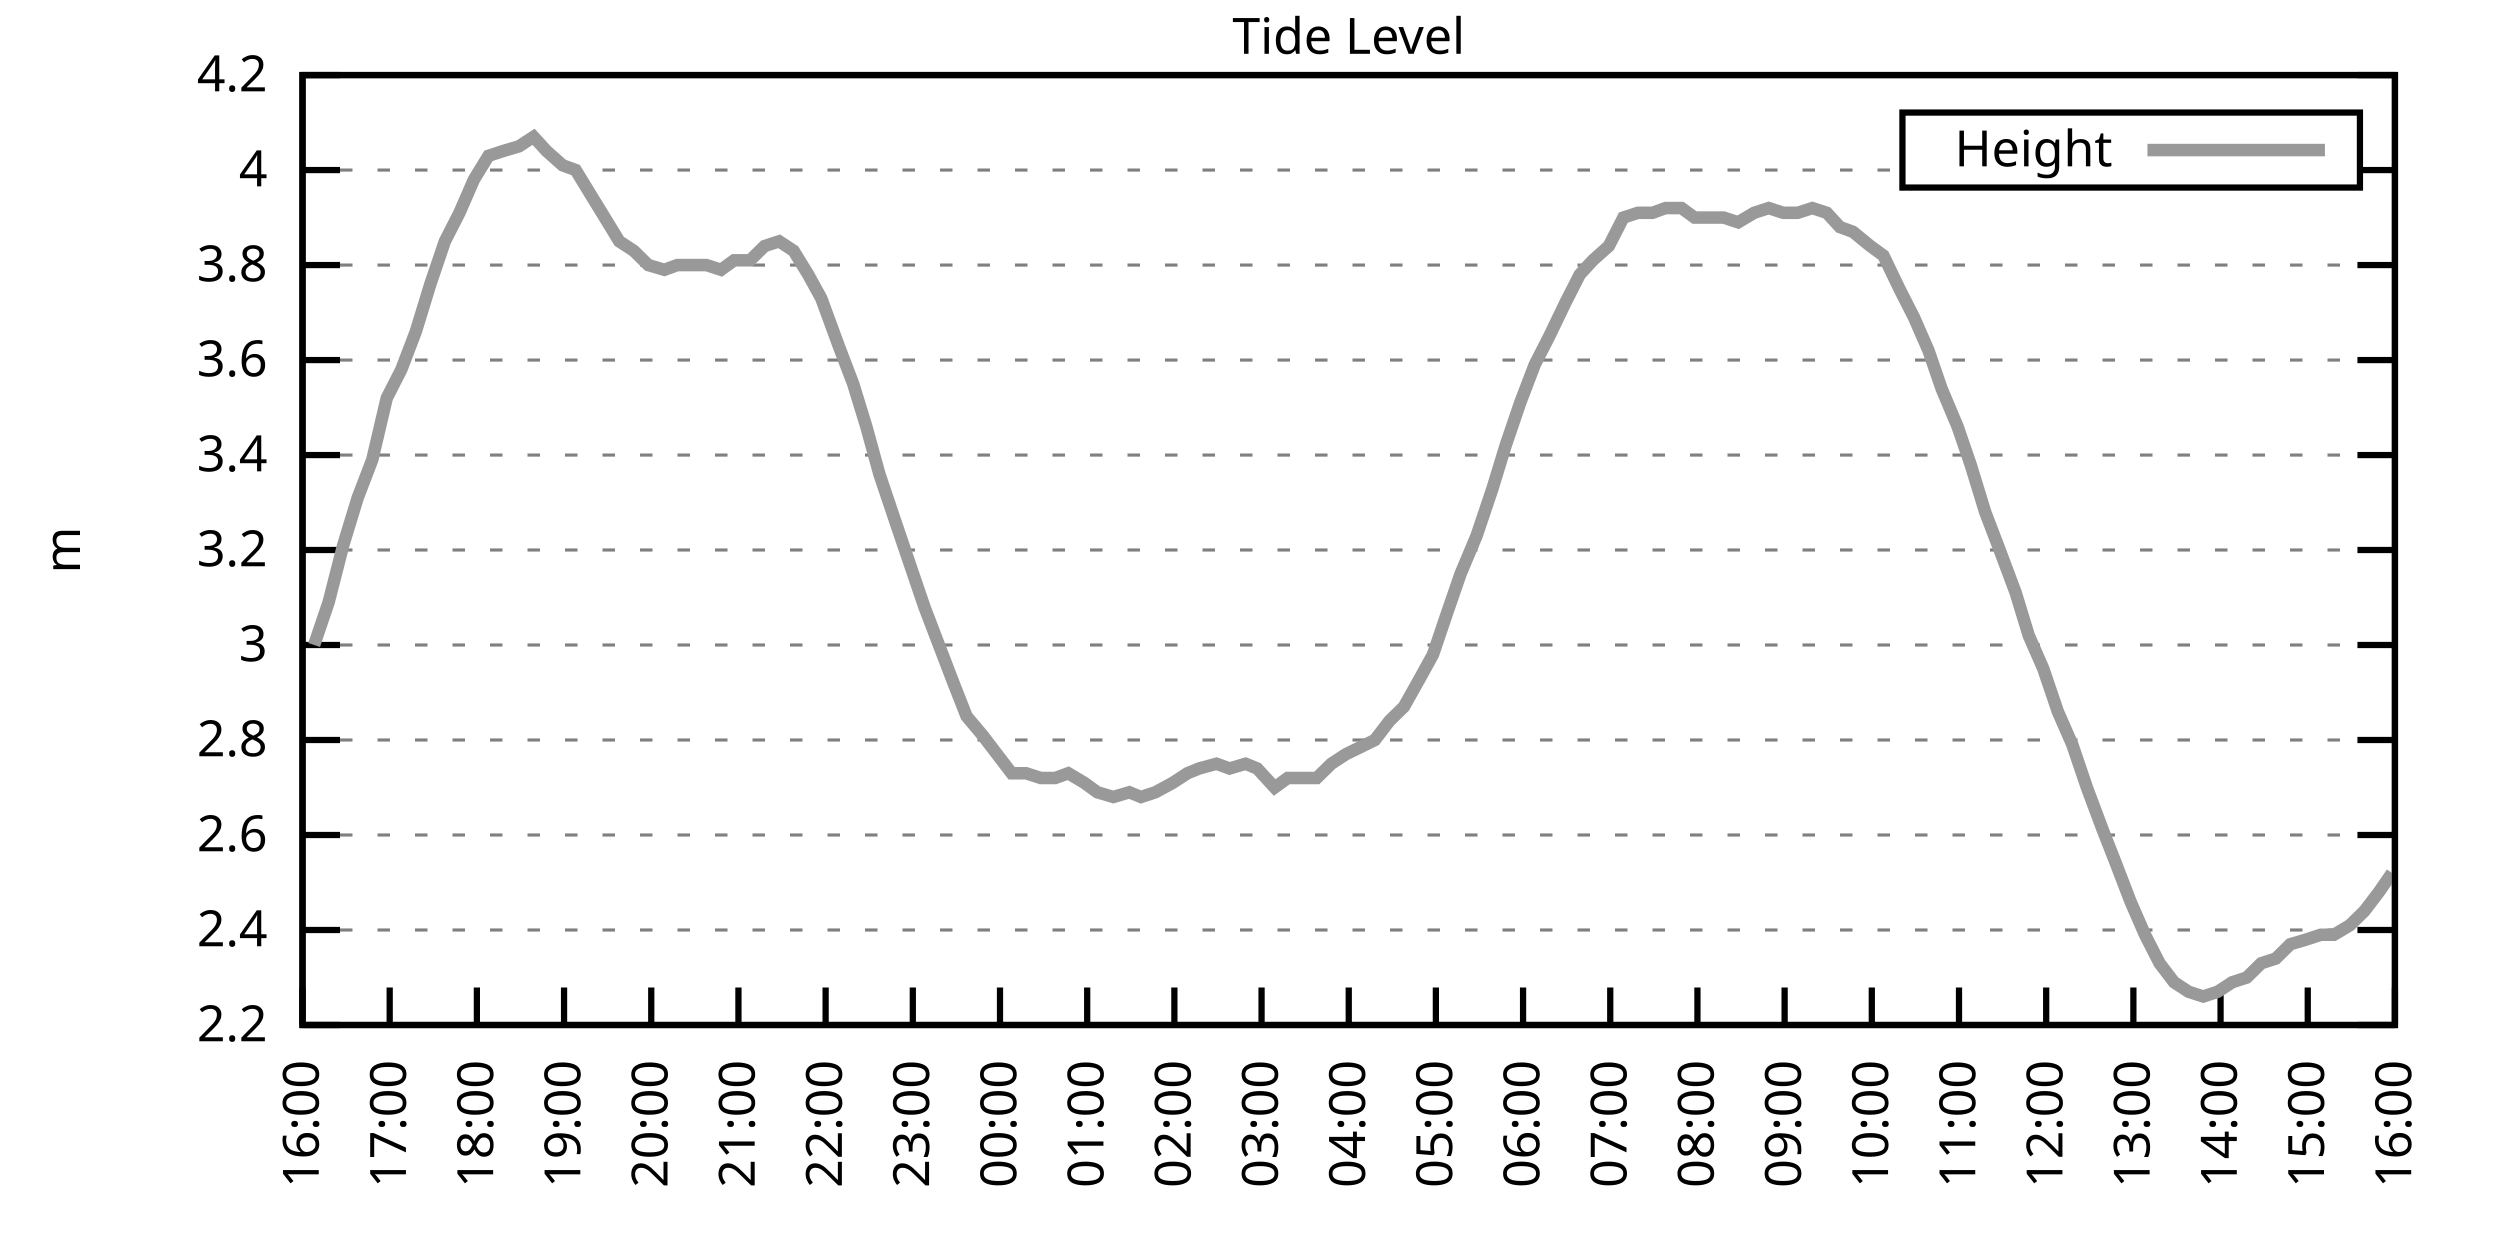
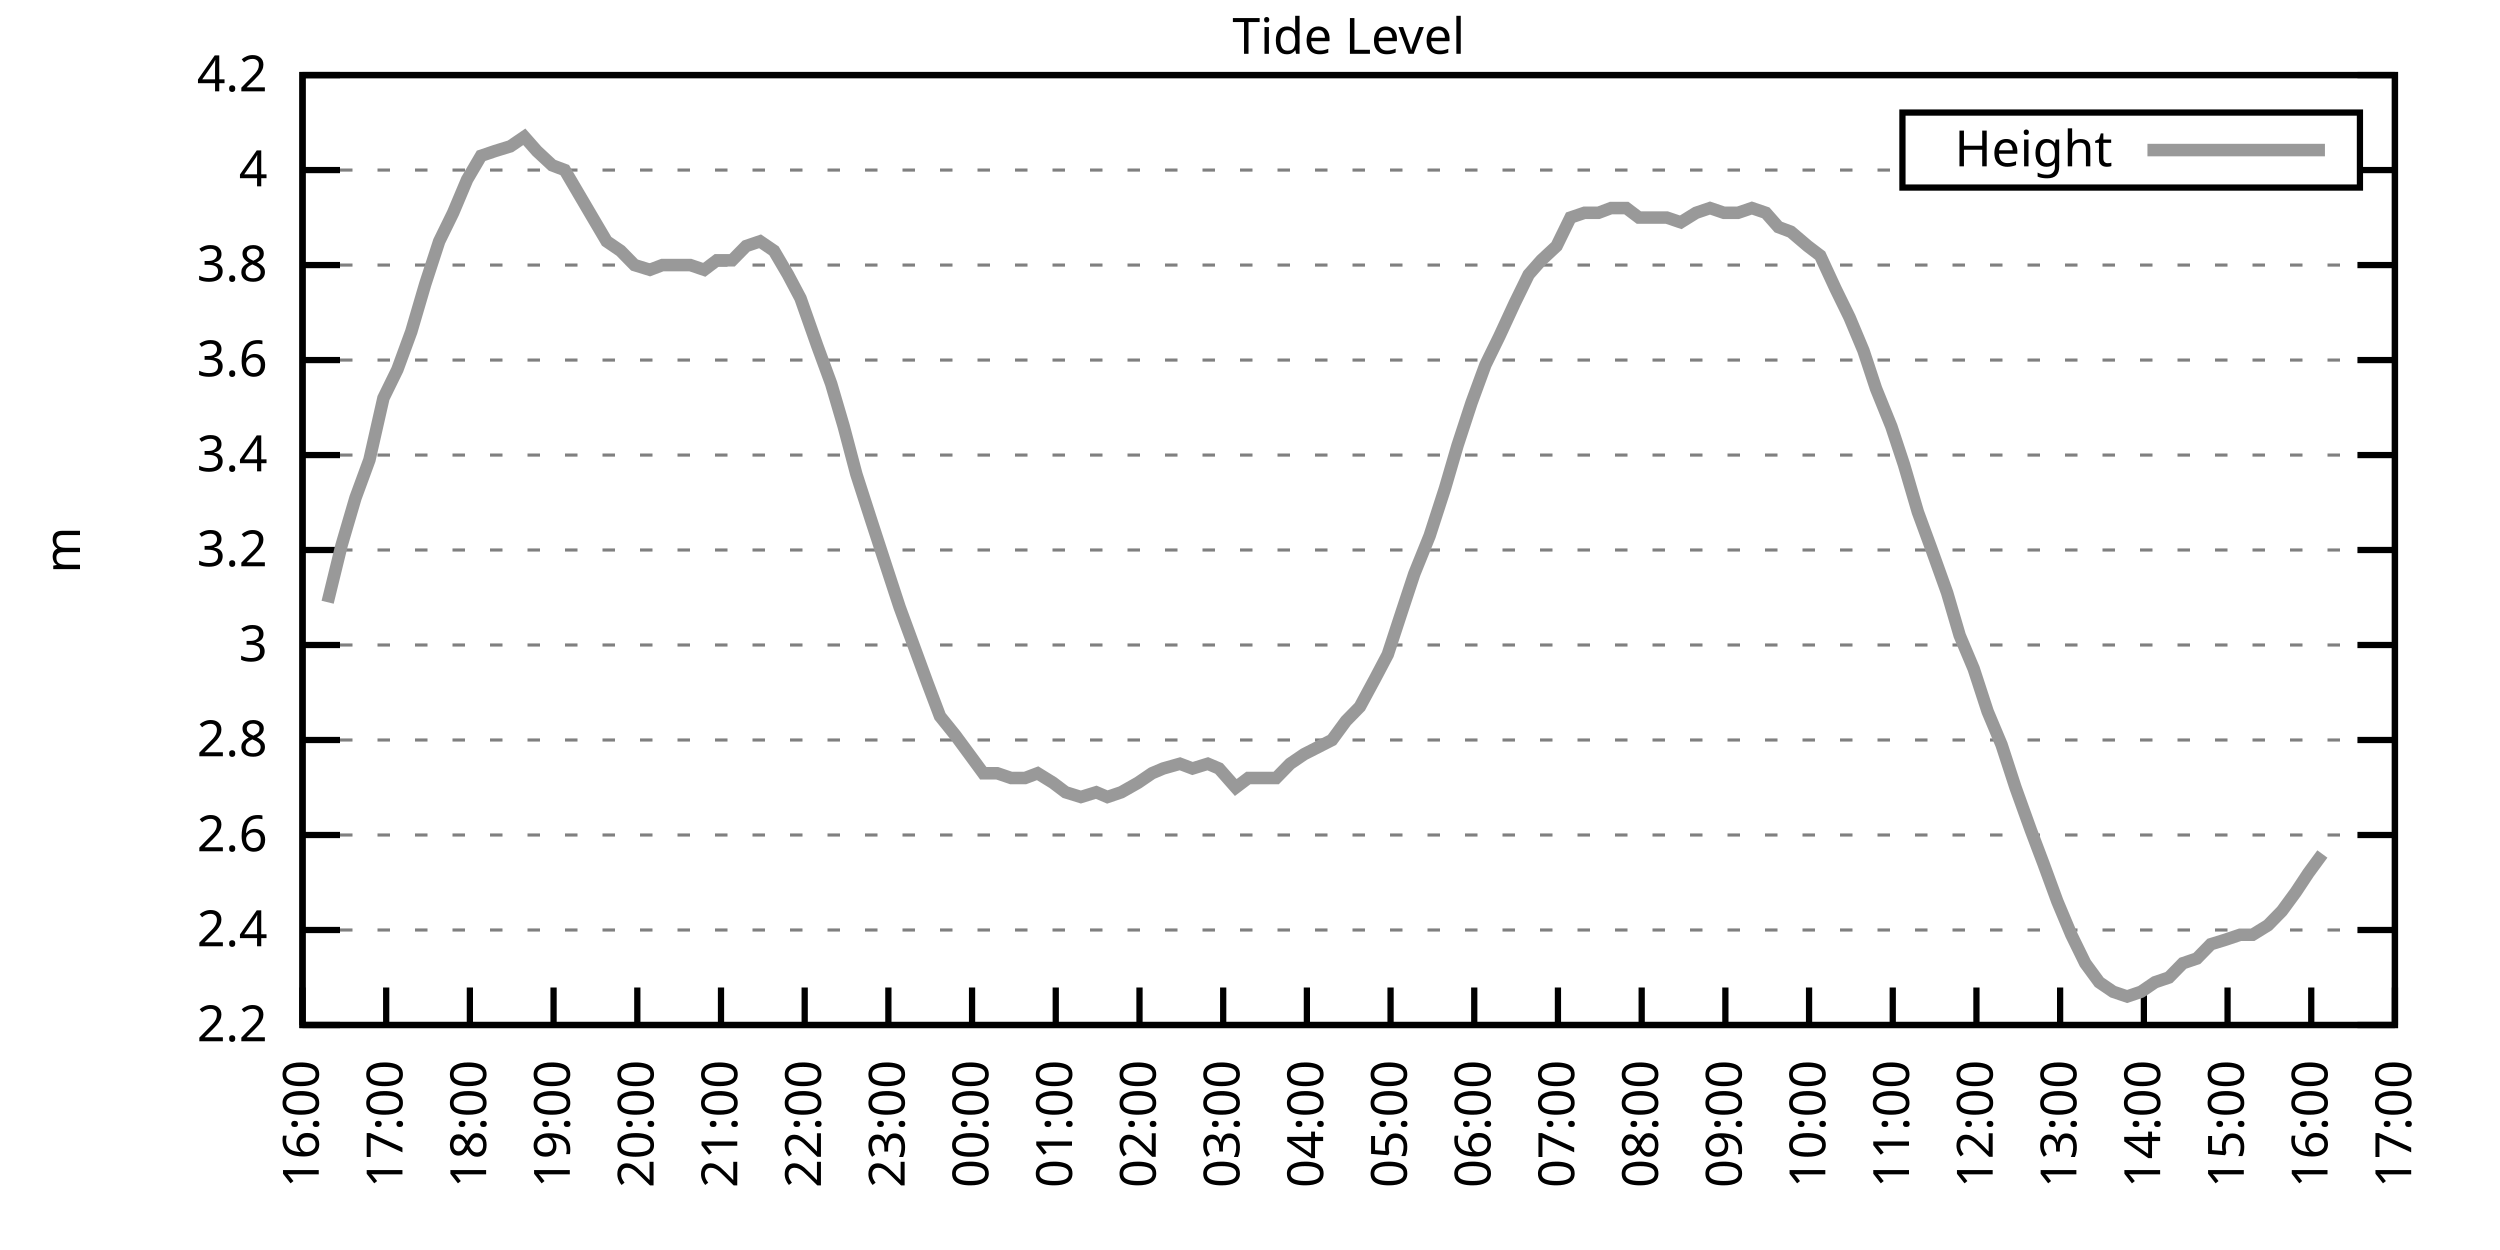
<svg xmlns="http://www.w3.org/2000/svg" xmlns:xlink="http://www.w3.org/1999/xlink" width="400" height="200" viewBox="0 0 400 200">
  <g id="gnuplot_canvas">
    <rect x="0" y="0" width="400" height="200" fill="none" />
    <defs>
      <circle id="gpDot" r="0.5" stroke-width="0.5" stroke="currentColor" />
      <path id="gpPt0" stroke-width="0.333" stroke="currentColor" d="M-1,0 h2 M0,-1 v2" />
      <path id="gpPt1" stroke-width="0.333" stroke="currentColor" d="M-1,-1 L1,1 M1,-1 L-1,1" />
      <path id="gpPt2" stroke-width="0.333" stroke="currentColor" d="M-1,0 L1,0 M0,-1 L0,1 M-1,-1 L1,1 M-1,1 L1,-1" />
      <rect id="gpPt3" stroke-width="0.333" stroke="currentColor" x="-1" y="-1" width="2" height="2" />
      <rect id="gpPt4" stroke-width="0.333" stroke="currentColor" fill="currentColor" x="-1" y="-1" width="2" height="2" />
      <circle id="gpPt5" stroke-width="0.333" stroke="currentColor" cx="0" cy="0" r="1" />
      <use xlink:href="#gpPt5" id="gpPt6" fill="currentColor" stroke="none" />
      <path id="gpPt7" stroke-width="0.333" stroke="currentColor" d="M0,-1.33 L-1.33,0.67 L1.33,0.67 z" />
      <use xlink:href="#gpPt7" id="gpPt8" fill="currentColor" stroke="none" />
      <use xlink:href="#gpPt7" id="gpPt9" stroke="currentColor" transform="rotate(180)" />
      <use xlink:href="#gpPt9" id="gpPt10" fill="currentColor" stroke="none" />
      <use xlink:href="#gpPt3" id="gpPt11" stroke="currentColor" transform="rotate(45)" />
      <use xlink:href="#gpPt11" id="gpPt12" fill="currentColor" stroke="none" />
      <path id="gpPt13" stroke-width="0.333" stroke="currentColor" d="M0,1.330 L1.265,0.411 L0.782,-1.067 L-0.782,-1.076 L-1.265,0.411 z" />
      <use xlink:href="#gpPt13" id="gpPt14" fill="currentColor" stroke="none" />
      <filter id="textbox" filterUnits="objectBoundingBox" x="0" y="0" height="1" width="1">
        <feFlood flood-color="white" flood-opacity="1" result="bgnd" />
        <feComposite in="SourceGraphic" in2="bgnd" operator="atop" />
      </filter>
      <filter id="greybox" filterUnits="objectBoundingBox" x="0" y="0" height="1" width="1">
        <feFlood flood-color="lightgrey" flood-opacity="1" result="grey" />
        <feComposite in="SourceGraphic" in2="grey" operator="atop" />
      </filter>
    </defs>
    <g fill="none" color="white" stroke="currentColor" stroke-width="1.00" stroke-linecap="butt" stroke-linejoin="miter">
</g>
    <g fill="none" color="black" stroke="currentColor" stroke-width="1.00" stroke-linecap="butt" stroke-linejoin="miter">
      <g stroke="none" shape-rendering="crispEdges">
        <polygon fill="rgb(255, 255, 255)" points="48.40,164.00 383.18,164.00 383.18,12.02 48.40,12.02 " />
      </g>
    </g>
    <g fill="none" color="black" stroke="currentColor" stroke-width="1.00" stroke-linecap="butt" stroke-linejoin="miter">
</g>
    <g fill="none" color="black" stroke="black" stroke-width="0.50" stroke-linecap="butt" stroke-linejoin="miter">
</g>
    <g fill="none" color="gray" stroke="currentColor" stroke-width="0.50" stroke-linecap="butt" stroke-linejoin="miter">
      <path stroke="gray" stroke-dasharray="2,4" class="gridline" d="M48.40,164.00 L383.19,164.00  " />
    </g>
    <g fill="none" color="gray" stroke="gray" stroke-width="1.00" stroke-linecap="butt" stroke-linejoin="miter">
</g>
    <g fill="none" color="black" stroke="currentColor" stroke-width="1.00" stroke-linecap="butt" stroke-linejoin="miter">
      <path stroke="black" d="M48.40,164.00 L54.40,164.00 M383.19,164.00 L377.19,164.00  " />
      <g transform="translate(42.80,166.60)" stroke="none" fill="black" font-family="Sans" font-size="8.00" text-anchor="end">
        <text>
          <tspan font-family="Sans"> 2.2</tspan>
        </text>
      </g>
    </g>
    <g fill="none" color="black" stroke="currentColor" stroke-width="1.00" stroke-linecap="butt" stroke-linejoin="miter">
</g>
    <g fill="none" color="black" stroke="black" stroke-width="0.50" stroke-linecap="butt" stroke-linejoin="miter">
</g>
    <g fill="none" color="gray" stroke="currentColor" stroke-width="0.50" stroke-linecap="butt" stroke-linejoin="miter">
      <path stroke="gray" stroke-dasharray="2,4" class="gridline" d="M48.40,148.80 L383.19,148.80  " />
    </g>
    <g fill="none" color="gray" stroke="gray" stroke-width="1.00" stroke-linecap="butt" stroke-linejoin="miter">
</g>
    <g fill="none" color="black" stroke="currentColor" stroke-width="1.00" stroke-linecap="butt" stroke-linejoin="miter">
      <path stroke="black" d="M48.40,148.80 L54.40,148.80 M383.19,148.80 L377.19,148.80  " />
      <g transform="translate(42.80,151.40)" stroke="none" fill="black" font-family="Sans" font-size="8.00" text-anchor="end">
        <text>
          <tspan font-family="Sans"> 2.4</tspan>
        </text>
      </g>
    </g>
    <g fill="none" color="black" stroke="currentColor" stroke-width="1.00" stroke-linecap="butt" stroke-linejoin="miter">
</g>
    <g fill="none" color="black" stroke="black" stroke-width="0.50" stroke-linecap="butt" stroke-linejoin="miter">
</g>
    <g fill="none" color="gray" stroke="currentColor" stroke-width="0.50" stroke-linecap="butt" stroke-linejoin="miter">
      <path stroke="gray" stroke-dasharray="2,4" class="gridline" d="M48.40,133.60 L383.19,133.60  " />
    </g>
    <g fill="none" color="gray" stroke="gray" stroke-width="1.00" stroke-linecap="butt" stroke-linejoin="miter">
</g>
    <g fill="none" color="black" stroke="currentColor" stroke-width="1.00" stroke-linecap="butt" stroke-linejoin="miter">
      <path stroke="black" d="M48.40,133.60 L54.40,133.60 M383.19,133.60 L377.19,133.60  " />
      <g transform="translate(42.80,136.20)" stroke="none" fill="black" font-family="Sans" font-size="8.00" text-anchor="end">
        <text>
          <tspan font-family="Sans"> 2.6</tspan>
        </text>
      </g>
    </g>
    <g fill="none" color="black" stroke="currentColor" stroke-width="1.00" stroke-linecap="butt" stroke-linejoin="miter">
</g>
    <g fill="none" color="black" stroke="black" stroke-width="0.50" stroke-linecap="butt" stroke-linejoin="miter">
</g>
    <g fill="none" color="gray" stroke="currentColor" stroke-width="0.50" stroke-linecap="butt" stroke-linejoin="miter">
      <path stroke="gray" stroke-dasharray="2,4" class="gridline" d="M48.40,118.40 L383.19,118.40  " />
    </g>
    <g fill="none" color="gray" stroke="gray" stroke-width="1.00" stroke-linecap="butt" stroke-linejoin="miter">
</g>
    <g fill="none" color="black" stroke="currentColor" stroke-width="1.00" stroke-linecap="butt" stroke-linejoin="miter">
      <path stroke="black" d="M48.40,118.40 L54.40,118.40 M383.19,118.40 L377.19,118.40  " />
      <g transform="translate(42.80,121.00)" stroke="none" fill="black" font-family="Sans" font-size="8.00" text-anchor="end">
        <text>
          <tspan font-family="Sans"> 2.8</tspan>
        </text>
      </g>
    </g>
    <g fill="none" color="black" stroke="currentColor" stroke-width="1.00" stroke-linecap="butt" stroke-linejoin="miter">
</g>
    <g fill="none" color="black" stroke="black" stroke-width="0.50" stroke-linecap="butt" stroke-linejoin="miter">
</g>
    <g fill="none" color="gray" stroke="currentColor" stroke-width="0.50" stroke-linecap="butt" stroke-linejoin="miter">
      <path stroke="gray" stroke-dasharray="2,4" class="gridline" d="M48.40,103.20 L383.19,103.20  " />
    </g>
    <g fill="none" color="gray" stroke="gray" stroke-width="1.00" stroke-linecap="butt" stroke-linejoin="miter">
</g>
    <g fill="none" color="black" stroke="currentColor" stroke-width="1.00" stroke-linecap="butt" stroke-linejoin="miter">
      <path stroke="black" d="M48.40,103.20 L54.40,103.20 M383.19,103.20 L377.19,103.20  " />
      <g transform="translate(42.80,105.80)" stroke="none" fill="black" font-family="Sans" font-size="8.00" text-anchor="end">
        <text>
          <tspan font-family="Sans"> 3</tspan>
        </text>
      </g>
    </g>
    <g fill="none" color="black" stroke="currentColor" stroke-width="1.00" stroke-linecap="butt" stroke-linejoin="miter">
</g>
    <g fill="none" color="black" stroke="black" stroke-width="0.50" stroke-linecap="butt" stroke-linejoin="miter">
</g>
    <g fill="none" color="gray" stroke="currentColor" stroke-width="0.50" stroke-linecap="butt" stroke-linejoin="miter">
      <path stroke="gray" stroke-dasharray="2,4" class="gridline" d="M48.40,88.00 L383.19,88.00  " />
    </g>
    <g fill="none" color="gray" stroke="gray" stroke-width="1.00" stroke-linecap="butt" stroke-linejoin="miter">
</g>
    <g fill="none" color="black" stroke="currentColor" stroke-width="1.00" stroke-linecap="butt" stroke-linejoin="miter">
      <path stroke="black" d="M48.40,88.00 L54.40,88.00 M383.19,88.00 L377.19,88.00  " />
      <g transform="translate(42.80,90.60)" stroke="none" fill="black" font-family="Sans" font-size="8.00" text-anchor="end">
        <text>
          <tspan font-family="Sans"> 3.2</tspan>
        </text>
      </g>
    </g>
    <g fill="none" color="black" stroke="currentColor" stroke-width="1.00" stroke-linecap="butt" stroke-linejoin="miter">
</g>
    <g fill="none" color="black" stroke="black" stroke-width="0.50" stroke-linecap="butt" stroke-linejoin="miter">
</g>
    <g fill="none" color="gray" stroke="currentColor" stroke-width="0.50" stroke-linecap="butt" stroke-linejoin="miter">
      <path stroke="gray" stroke-dasharray="2,4" class="gridline" d="M48.40,72.81 L383.19,72.81  " />
    </g>
    <g fill="none" color="gray" stroke="gray" stroke-width="1.00" stroke-linecap="butt" stroke-linejoin="miter">
</g>
    <g fill="none" color="black" stroke="currentColor" stroke-width="1.00" stroke-linecap="butt" stroke-linejoin="miter">
      <path stroke="black" d="M48.40,72.81 L54.40,72.81 M383.19,72.81 L377.19,72.81  " />
      <g transform="translate(42.80,75.41)" stroke="none" fill="black" font-family="Sans" font-size="8.00" text-anchor="end">
        <text>
          <tspan font-family="Sans"> 3.4</tspan>
        </text>
      </g>
    </g>
    <g fill="none" color="black" stroke="currentColor" stroke-width="1.00" stroke-linecap="butt" stroke-linejoin="miter">
</g>
    <g fill="none" color="black" stroke="black" stroke-width="0.50" stroke-linecap="butt" stroke-linejoin="miter">
</g>
    <g fill="none" color="gray" stroke="currentColor" stroke-width="0.50" stroke-linecap="butt" stroke-linejoin="miter">
      <path stroke="gray" stroke-dasharray="2,4" class="gridline" d="M48.40,57.61 L383.19,57.61  " />
    </g>
    <g fill="none" color="gray" stroke="gray" stroke-width="1.00" stroke-linecap="butt" stroke-linejoin="miter">
</g>
    <g fill="none" color="black" stroke="currentColor" stroke-width="1.00" stroke-linecap="butt" stroke-linejoin="miter">
      <path stroke="black" d="M48.40,57.61 L54.40,57.61 M383.19,57.61 L377.19,57.61  " />
      <g transform="translate(42.80,60.21)" stroke="none" fill="black" font-family="Sans" font-size="8.00" text-anchor="end">
        <text>
          <tspan font-family="Sans"> 3.6</tspan>
        </text>
      </g>
    </g>
    <g fill="none" color="black" stroke="currentColor" stroke-width="1.00" stroke-linecap="butt" stroke-linejoin="miter">
</g>
    <g fill="none" color="black" stroke="black" stroke-width="0.50" stroke-linecap="butt" stroke-linejoin="miter">
</g>
    <g fill="none" color="gray" stroke="currentColor" stroke-width="0.50" stroke-linecap="butt" stroke-linejoin="miter">
      <path stroke="gray" stroke-dasharray="2,4" class="gridline" d="M48.40,42.41 L383.19,42.41  " />
    </g>
    <g fill="none" color="gray" stroke="gray" stroke-width="1.00" stroke-linecap="butt" stroke-linejoin="miter">
</g>
    <g fill="none" color="black" stroke="currentColor" stroke-width="1.00" stroke-linecap="butt" stroke-linejoin="miter">
      <path stroke="black" d="M48.40,42.41 L54.40,42.41 M383.19,42.41 L377.19,42.41  " />
      <g transform="translate(42.80,45.01)" stroke="none" fill="black" font-family="Sans" font-size="8.00" text-anchor="end">
        <text>
          <tspan font-family="Sans"> 3.8</tspan>
        </text>
      </g>
    </g>
    <g fill="none" color="black" stroke="currentColor" stroke-width="1.00" stroke-linecap="butt" stroke-linejoin="miter">
</g>
    <g fill="none" color="black" stroke="black" stroke-width="0.50" stroke-linecap="butt" stroke-linejoin="miter">
</g>
    <g fill="none" color="gray" stroke="currentColor" stroke-width="0.50" stroke-linecap="butt" stroke-linejoin="miter">
      <path stroke="gray" stroke-dasharray="2,4" class="gridline" d="M48.40,27.21 L304.39,27.21 M377.59,27.21 L383.19,27.21  " />
    </g>
    <g fill="none" color="gray" stroke="gray" stroke-width="1.00" stroke-linecap="butt" stroke-linejoin="miter">
</g>
    <g fill="none" color="black" stroke="currentColor" stroke-width="1.00" stroke-linecap="butt" stroke-linejoin="miter">
      <path stroke="black" d="M48.40,27.21 L54.40,27.21 M383.19,27.21 L377.19,27.21  " />
      <g transform="translate(42.80,29.81)" stroke="none" fill="black" font-family="Sans" font-size="8.00" text-anchor="end">
        <text>
          <tspan font-family="Sans"> 4</tspan>
        </text>
      </g>
    </g>
    <g fill="none" color="black" stroke="currentColor" stroke-width="1.00" stroke-linecap="butt" stroke-linejoin="miter">
</g>
    <g fill="none" color="black" stroke="black" stroke-width="0.50" stroke-linecap="butt" stroke-linejoin="miter">
</g>
    <g fill="none" color="gray" stroke="currentColor" stroke-width="0.50" stroke-linecap="butt" stroke-linejoin="miter">
      <path stroke="gray" stroke-dasharray="2,4" class="gridline" d="M48.40,12.01 L383.19,12.01  " />
    </g>
    <g fill="none" color="gray" stroke="gray" stroke-width="1.00" stroke-linecap="butt" stroke-linejoin="miter">
</g>
    <g fill="none" color="black" stroke="currentColor" stroke-width="1.00" stroke-linecap="butt" stroke-linejoin="miter">
      <path stroke="black" d="M48.40,12.01 L54.40,12.01 M383.19,12.01 L377.19,12.01  " />
      <g transform="translate(42.80,14.61)" stroke="none" fill="black" font-family="Sans" font-size="8.00" text-anchor="end">
        <text>
          <tspan font-family="Sans"> 4.2</tspan>
        </text>
      </g>
    </g>
    <g fill="none" color="black" stroke="currentColor" stroke-width="1.00" stroke-linecap="butt" stroke-linejoin="miter">
      <path stroke="black" d="M48.40,164.00 L48.40,158.00  " />
      <g transform="translate(51.00,169.60) rotate(270.00)" stroke="none" fill="black" font-family="Sans" font-size="8.00" text-anchor="end">
        <text>
          <tspan font-family="Sans">16:00</tspan>
        </text>
      </g>
    </g>
    <g fill="none" color="black" stroke="currentColor" stroke-width="1.00" stroke-linecap="butt" stroke-linejoin="miter">
-       <path stroke="black" d="M62.35,164.00 L62.35,158.00  " />
-       <g transform="translate(64.95,169.60) rotate(270.00)" stroke="none" fill="black" font-family="Sans" font-size="8.00" text-anchor="end">
+       <path stroke="black" d="M61.79,164.00 L61.79,158.00  " />
+       <g transform="translate(64.39,169.60) rotate(270.00)" stroke="none" fill="black" font-family="Sans" font-size="8.00" text-anchor="end">
        <text>
          <tspan font-family="Sans">17:00</tspan>
        </text>
      </g>
    </g>
    <g fill="none" color="black" stroke="currentColor" stroke-width="1.00" stroke-linecap="butt" stroke-linejoin="miter">
-       <path stroke="black" d="M76.30,164.00 L76.30,158.00  " />
-       <g transform="translate(78.90,169.60) rotate(270.00)" stroke="none" fill="black" font-family="Sans" font-size="8.00" text-anchor="end">
+       <path stroke="black" d="M75.18,164.00 L75.18,158.00  " />
+       <g transform="translate(77.78,169.60) rotate(270.00)" stroke="none" fill="black" font-family="Sans" font-size="8.00" text-anchor="end">
        <text>
          <tspan font-family="Sans">18:00</tspan>
        </text>
      </g>
    </g>
    <g fill="none" color="black" stroke="currentColor" stroke-width="1.00" stroke-linecap="butt" stroke-linejoin="miter">
-       <path stroke="black" d="M90.25,164.00 L90.25,158.00  " />
-       <g transform="translate(92.85,169.60) rotate(270.00)" stroke="none" fill="black" font-family="Sans" font-size="8.00" text-anchor="end">
+       <path stroke="black" d="M88.57,164.00 L88.57,158.00  " />
+       <g transform="translate(91.17,169.60) rotate(270.00)" stroke="none" fill="black" font-family="Sans" font-size="8.00" text-anchor="end">
        <text>
          <tspan font-family="Sans">19:00</tspan>
        </text>
      </g>
    </g>
    <g fill="none" color="black" stroke="currentColor" stroke-width="1.00" stroke-linecap="butt" stroke-linejoin="miter">
-       <path stroke="black" d="M104.20,164.00 L104.20,158.00  " />
-       <g transform="translate(106.80,169.60) rotate(270.00)" stroke="none" fill="black" font-family="Sans" font-size="8.00" text-anchor="end">
+       <path stroke="black" d="M101.97,164.00 L101.97,158.00  " />
+       <g transform="translate(104.57,169.60) rotate(270.00)" stroke="none" fill="black" font-family="Sans" font-size="8.00" text-anchor="end">
        <text>
          <tspan font-family="Sans">20:00</tspan>
        </text>
      </g>
    </g>
    <g fill="none" color="black" stroke="currentColor" stroke-width="1.00" stroke-linecap="butt" stroke-linejoin="miter">
-       <path stroke="black" d="M118.15,164.00 L118.15,158.00  " />
-       <g transform="translate(120.75,169.60) rotate(270.00)" stroke="none" fill="black" font-family="Sans" font-size="8.00" text-anchor="end">
+       <path stroke="black" d="M115.36,164.00 L115.36,158.00  " />
+       <g transform="translate(117.96,169.60) rotate(270.00)" stroke="none" fill="black" font-family="Sans" font-size="8.00" text-anchor="end">
        <text>
          <tspan font-family="Sans">21:00</tspan>
        </text>
      </g>
    </g>
    <g fill="none" color="black" stroke="currentColor" stroke-width="1.00" stroke-linecap="butt" stroke-linejoin="miter">
-       <path stroke="black" d="M132.10,164.00 L132.10,158.00  " />
-       <g transform="translate(134.70,169.60) rotate(270.00)" stroke="none" fill="black" font-family="Sans" font-size="8.00" text-anchor="end">
+       <path stroke="black" d="M128.75,164.00 L128.75,158.00  " />
+       <g transform="translate(131.35,169.60) rotate(270.00)" stroke="none" fill="black" font-family="Sans" font-size="8.00" text-anchor="end">
        <text>
          <tspan font-family="Sans">22:00</tspan>
        </text>
      </g>
    </g>
    <g fill="none" color="black" stroke="currentColor" stroke-width="1.00" stroke-linecap="butt" stroke-linejoin="miter">
-       <path stroke="black" d="M146.05,164.00 L146.05,158.00  " />
-       <g transform="translate(148.65,169.60) rotate(270.00)" stroke="none" fill="black" font-family="Sans" font-size="8.00" text-anchor="end">
+       <path stroke="black" d="M142.14,164.00 L142.14,158.00  " />
+       <g transform="translate(144.74,169.60) rotate(270.00)" stroke="none" fill="black" font-family="Sans" font-size="8.00" text-anchor="end">
        <text>
          <tspan font-family="Sans">23:00</tspan>
        </text>
      </g>
    </g>
    <g fill="none" color="black" stroke="currentColor" stroke-width="1.00" stroke-linecap="butt" stroke-linejoin="miter">
-       <path stroke="black" d="M160.00,164.00 L160.00,158.00  " />
-       <g transform="translate(162.60,169.60) rotate(270.00)" stroke="none" fill="black" font-family="Sans" font-size="8.00" text-anchor="end">
+       <path stroke="black" d="M155.53,164.00 L155.53,158.00  " />
+       <g transform="translate(158.13,169.60) rotate(270.00)" stroke="none" fill="black" font-family="Sans" font-size="8.00" text-anchor="end">
        <text>
          <tspan font-family="Sans">00:00</tspan>
        </text>
      </g>
    </g>
    <g fill="none" color="black" stroke="currentColor" stroke-width="1.00" stroke-linecap="butt" stroke-linejoin="miter">
-       <path stroke="black" d="M173.95,164.00 L173.95,158.00  " />
-       <g transform="translate(176.55,169.60) rotate(270.00)" stroke="none" fill="black" font-family="Sans" font-size="8.00" text-anchor="end">
+       <path stroke="black" d="M168.92,164.00 L168.92,158.00  " />
+       <g transform="translate(171.52,169.60) rotate(270.00)" stroke="none" fill="black" font-family="Sans" font-size="8.00" text-anchor="end">
        <text>
          <tspan font-family="Sans">01:00</tspan>
        </text>
      </g>
    </g>
    <g fill="none" color="black" stroke="currentColor" stroke-width="1.00" stroke-linecap="butt" stroke-linejoin="miter">
-       <path stroke="black" d="M187.90,164.00 L187.90,158.00  " />
-       <g transform="translate(190.50,169.60) rotate(270.00)" stroke="none" fill="black" font-family="Sans" font-size="8.00" text-anchor="end">
+       <path stroke="black" d="M182.32,164.00 L182.32,158.00  " />
+       <g transform="translate(184.92,169.60) rotate(270.00)" stroke="none" fill="black" font-family="Sans" font-size="8.00" text-anchor="end">
        <text>
          <tspan font-family="Sans">02:00</tspan>
        </text>
      </g>
    </g>
    <g fill="none" color="black" stroke="currentColor" stroke-width="1.00" stroke-linecap="butt" stroke-linejoin="miter">
-       <path stroke="black" d="M201.85,164.00 L201.85,158.00  " />
-       <g transform="translate(204.45,169.60) rotate(270.00)" stroke="none" fill="black" font-family="Sans" font-size="8.00" text-anchor="end">
+       <path stroke="black" d="M195.71,164.00 L195.71,158.00  " />
+       <g transform="translate(198.31,169.60) rotate(270.00)" stroke="none" fill="black" font-family="Sans" font-size="8.00" text-anchor="end">
        <text>
          <tspan font-family="Sans">03:00</tspan>
        </text>
      </g>
    </g>
    <g fill="none" color="black" stroke="currentColor" stroke-width="1.00" stroke-linecap="butt" stroke-linejoin="miter">
-       <path stroke="black" d="M215.80,164.00 L215.80,158.00  " />
-       <g transform="translate(218.40,169.60) rotate(270.00)" stroke="none" fill="black" font-family="Sans" font-size="8.00" text-anchor="end">
+       <path stroke="black" d="M209.10,164.00 L209.10,158.00  " />
+       <g transform="translate(211.70,169.60) rotate(270.00)" stroke="none" fill="black" font-family="Sans" font-size="8.00" text-anchor="end">
        <text>
          <tspan font-family="Sans">04:00</tspan>
        </text>
      </g>
    </g>
    <g fill="none" color="black" stroke="currentColor" stroke-width="1.00" stroke-linecap="butt" stroke-linejoin="miter">
-       <path stroke="black" d="M229.74,164.00 L229.74,158.00  " />
-       <g transform="translate(232.34,169.60) rotate(270.00)" stroke="none" fill="black" font-family="Sans" font-size="8.00" text-anchor="end">
+       <path stroke="black" d="M222.49,164.00 L222.49,158.00  " />
+       <g transform="translate(225.09,169.60) rotate(270.00)" stroke="none" fill="black" font-family="Sans" font-size="8.00" text-anchor="end">
        <text>
          <tspan font-family="Sans">05:00</tspan>
        </text>
      </g>
    </g>
    <g fill="none" color="black" stroke="currentColor" stroke-width="1.00" stroke-linecap="butt" stroke-linejoin="miter">
-       <path stroke="black" d="M243.69,164.00 L243.69,158.00  " />
-       <g transform="translate(246.29,169.60) rotate(270.00)" stroke="none" fill="black" font-family="Sans" font-size="8.00" text-anchor="end">
+       <path stroke="black" d="M235.88,164.00 L235.88,158.00  " />
+       <g transform="translate(238.48,169.60) rotate(270.00)" stroke="none" fill="black" font-family="Sans" font-size="8.00" text-anchor="end">
        <text>
          <tspan font-family="Sans">06:00</tspan>
        </text>
      </g>
    </g>
    <g fill="none" color="black" stroke="currentColor" stroke-width="1.00" stroke-linecap="butt" stroke-linejoin="miter">
-       <path stroke="black" d="M257.64,164.00 L257.64,158.00  " />
-       <g transform="translate(260.24,169.60) rotate(270.00)" stroke="none" fill="black" font-family="Sans" font-size="8.00" text-anchor="end">
+       <path stroke="black" d="M249.27,164.00 L249.27,158.00  " />
+       <g transform="translate(251.87,169.60) rotate(270.00)" stroke="none" fill="black" font-family="Sans" font-size="8.00" text-anchor="end">
        <text>
          <tspan font-family="Sans">07:00</tspan>
        </text>
      </g>
    </g>
    <g fill="none" color="black" stroke="currentColor" stroke-width="1.00" stroke-linecap="butt" stroke-linejoin="miter">
-       <path stroke="black" d="M271.59,164.00 L271.59,158.00  " />
-       <g transform="translate(274.19,169.60) rotate(270.00)" stroke="none" fill="black" font-family="Sans" font-size="8.00" text-anchor="end">
+       <path stroke="black" d="M262.67,164.00 L262.67,158.00  " />
+       <g transform="translate(265.27,169.60) rotate(270.00)" stroke="none" fill="black" font-family="Sans" font-size="8.00" text-anchor="end">
        <text>
          <tspan font-family="Sans">08:00</tspan>
        </text>
      </g>
    </g>
    <g fill="none" color="black" stroke="currentColor" stroke-width="1.00" stroke-linecap="butt" stroke-linejoin="miter">
-       <path stroke="black" d="M285.54,164.00 L285.54,158.00  " />
-       <g transform="translate(288.14,169.60) rotate(270.00)" stroke="none" fill="black" font-family="Sans" font-size="8.00" text-anchor="end">
+       <path stroke="black" d="M276.06,164.00 L276.06,158.00  " />
+       <g transform="translate(278.66,169.60) rotate(270.00)" stroke="none" fill="black" font-family="Sans" font-size="8.00" text-anchor="end">
        <text>
          <tspan font-family="Sans">09:00</tspan>
        </text>
      </g>
    </g>
    <g fill="none" color="black" stroke="currentColor" stroke-width="1.00" stroke-linecap="butt" stroke-linejoin="miter">
-       <path stroke="black" d="M299.49,164.00 L299.49,158.00  " />
-       <g transform="translate(302.09,169.60) rotate(270.00)" stroke="none" fill="black" font-family="Sans" font-size="8.00" text-anchor="end">
+       <path stroke="black" d="M289.45,164.00 L289.45,158.00  " />
+       <g transform="translate(292.05,169.60) rotate(270.00)" stroke="none" fill="black" font-family="Sans" font-size="8.00" text-anchor="end">
        <text>
          <tspan font-family="Sans">10:00</tspan>
        </text>
      </g>
    </g>
    <g fill="none" color="black" stroke="currentColor" stroke-width="1.00" stroke-linecap="butt" stroke-linejoin="miter">
-       <path stroke="black" d="M313.44,164.00 L313.44,158.00  " />
-       <g transform="translate(316.04,169.60) rotate(270.00)" stroke="none" fill="black" font-family="Sans" font-size="8.00" text-anchor="end">
+       <path stroke="black" d="M302.84,164.00 L302.84,158.00  " />
+       <g transform="translate(305.44,169.60) rotate(270.00)" stroke="none" fill="black" font-family="Sans" font-size="8.00" text-anchor="end">
        <text>
          <tspan font-family="Sans">11:00</tspan>
        </text>
      </g>
    </g>
    <g fill="none" color="black" stroke="currentColor" stroke-width="1.00" stroke-linecap="butt" stroke-linejoin="miter">
-       <path stroke="black" d="M327.39,164.00 L327.39,158.00  " />
-       <g transform="translate(329.99,169.60) rotate(270.00)" stroke="none" fill="black" font-family="Sans" font-size="8.00" text-anchor="end">
+       <path stroke="black" d="M316.23,164.00 L316.23,158.00  " />
+       <g transform="translate(318.83,169.60) rotate(270.00)" stroke="none" fill="black" font-family="Sans" font-size="8.00" text-anchor="end">
        <text>
          <tspan font-family="Sans">12:00</tspan>
        </text>
      </g>
    </g>
    <g fill="none" color="black" stroke="currentColor" stroke-width="1.00" stroke-linecap="butt" stroke-linejoin="miter">
-       <path stroke="black" d="M341.34,164.00 L341.34,158.00  " />
-       <g transform="translate(343.94,169.60) rotate(270.00)" stroke="none" fill="black" font-family="Sans" font-size="8.00" text-anchor="end">
+       <path stroke="black" d="M329.62,164.00 L329.62,158.00  " />
+       <g transform="translate(332.22,169.60) rotate(270.00)" stroke="none" fill="black" font-family="Sans" font-size="8.00" text-anchor="end">
        <text>
          <tspan font-family="Sans">13:00</tspan>
        </text>
      </g>
    </g>
    <g fill="none" color="black" stroke="currentColor" stroke-width="1.00" stroke-linecap="butt" stroke-linejoin="miter">
-       <path stroke="black" d="M355.29,164.00 L355.29,158.00  " />
-       <g transform="translate(357.89,169.60) rotate(270.00)" stroke="none" fill="black" font-family="Sans" font-size="8.00" text-anchor="end">
+       <path stroke="black" d="M343.02,164.00 L343.02,158.00  " />
+       <g transform="translate(345.62,169.60) rotate(270.00)" stroke="none" fill="black" font-family="Sans" font-size="8.00" text-anchor="end">
        <text>
          <tspan font-family="Sans">14:00</tspan>
        </text>
      </g>
    </g>
    <g fill="none" color="black" stroke="currentColor" stroke-width="1.00" stroke-linecap="butt" stroke-linejoin="miter">
-       <path stroke="black" d="M369.24,164.00 L369.24,158.00  " />
-       <g transform="translate(371.84,169.60) rotate(270.00)" stroke="none" fill="black" font-family="Sans" font-size="8.00" text-anchor="end">
+       <path stroke="black" d="M356.41,164.00 L356.41,158.00  " />
+       <g transform="translate(359.01,169.60) rotate(270.00)" stroke="none" fill="black" font-family="Sans" font-size="8.00" text-anchor="end">
        <text>
          <tspan font-family="Sans">15:00</tspan>
+         </text>
+       </g>
+     </g>
+     <g fill="none" color="black" stroke="currentColor" stroke-width="1.00" stroke-linecap="butt" stroke-linejoin="miter">
+       <path stroke="black" d="M369.80,164.00 L369.80,158.00  " />
+       <g transform="translate(372.40,169.60) rotate(270.00)" stroke="none" fill="black" font-family="Sans" font-size="8.00" text-anchor="end">
+         <text>
+           <tspan font-family="Sans">16:00</tspan>
        </text>
      </g>
    </g>
    <g fill="none" color="black" stroke="currentColor" stroke-width="1.00" stroke-linecap="butt" stroke-linejoin="miter">
      <path stroke="black" d="M383.19,164.00 L383.19,158.00  " />
      <g transform="translate(385.79,169.60) rotate(270.00)" stroke="none" fill="black" font-family="Sans" font-size="8.00" text-anchor="end">
        <text>
-           <tspan font-family="Sans">16:00</tspan>
+           <tspan font-family="Sans">17:00</tspan>
        </text>
      </g>
    </g>
    <g fill="none" color="black" stroke="currentColor" stroke-width="1.00" stroke-linecap="butt" stroke-linejoin="miter">
</g>
    <g fill="none" color="black" stroke="currentColor" stroke-width="1.00" stroke-linecap="butt" stroke-linejoin="miter">
      <path stroke="black" d="M48.40,12.01 L48.40,164.00 L383.19,164.00 L383.19,12.01 L48.40,12.01 Z  " />
    </g>
    <g fill="none" color="black" stroke="currentColor" stroke-width="1.00" stroke-linecap="butt" stroke-linejoin="miter">
</g>
    <g fill="none" color="black" stroke="currentColor" stroke-width="1.00" stroke-linecap="butt" stroke-linejoin="miter">
      <path stroke="black" d="M304.39,30.01 L304.39,18.01 L377.59,18.01 L377.59,30.01 L304.39,30.01 Z  " />
    </g>
    <g id="Tide_level_plot_1">
      <g fill="none" color="white" stroke="black" stroke-width="2.00" stroke-linecap="butt" stroke-linejoin="miter">
</g>
      <g fill="none" color="black" stroke="currentColor" stroke-width="2.00" stroke-linecap="butt" stroke-linejoin="miter">
        <g transform="translate(337.99,26.61)" stroke="none" fill="black" font-family="Sans" font-size="8.00" text-anchor="end">
          <text>
            <tspan font-family="Sans">Height</tspan>
          </text>
        </g>
      </g>
      <g fill="none" color="black" stroke="currentColor" stroke-width="2.00" stroke-linecap="butt" stroke-linejoin="miter">
-         <path stroke="rgb(153, 153, 153)" d="M343.59,24.01 L371.99,24.01 M50.26,103.20 L52.58,96.36 L54.91,87.25 L57.23,79.65 L59.56,73.57 L61.88,63.69   L64.21,59.13 L66.53,53.05 L68.86,45.45 L71.18,38.61 L73.51,34.05 L75.83,28.73 L78.16,24.93 L80.48,24.17   L83.04,23.41 L85.37,21.89 L87.46,24.17 L90.02,26.45 L92.11,27.21 L94.43,31.01 L96.76,34.81 L99.08,38.61   L101.41,40.13 L103.73,42.41 L106.29,43.17 L108.38,42.41 L110.71,42.41 L113.03,42.41 L115.36,43.17 L117.45,41.65   L120.01,41.65 L122.33,39.37 L124.66,38.61 L126.98,40.13 L129.31,43.93 L131.40,47.73 L134.19,55.33 L136.51,61.41   L138.61,68.25 L140.70,75.85 L143.26,83.45 L145.58,90.28 L147.91,97.12 L150.23,103.20 L152.56,109.28 L154.65,114.60   L157.21,117.64 L159.53,120.68 L161.86,123.72 L164.18,123.72 L166.51,124.48 L168.83,124.48 L170.92,123.72 L173.48,125.24   L175.57,126.76 L178.13,127.52 L180.69,126.76 L182.55,127.52 L184.87,126.76 L187.66,125.24 L189.99,123.72 L191.85,122.96   L194.64,122.20 L196.73,122.96 L199.29,122.20 L201.15,122.96 L203.94,126.00 L206.03,124.48 L208.59,124.48 L210.68,124.48   L213.01,122.20 L215.33,120.68 L219.98,118.40 L222.30,115.36 L224.63,113.08 L227.19,108.52 L229.28,104.72 L231.60,97.88   L233.70,91.80 L236.25,85.73 L238.81,78.13 L240.90,71.29 L243.23,64.45 L245.55,58.37 L247.88,53.81 L250.44,48.49   L252.76,43.93 L254.85,41.65 L257.41,39.37 L259.74,34.81 L262.06,34.05 L264.39,34.05 L266.48,33.29 L269.04,33.29   L271.13,34.81 L273.45,34.81 L275.78,34.81 L278.10,35.57 L280.66,34.05 L282.99,33.29 L285.31,34.05 L287.64,34.05   L289.96,33.29 L292.29,34.05 L294.38,36.33 L296.47,37.09 L299.26,39.37 L301.35,40.89 L303.91,46.21 L306.23,50.77   L308.56,56.09 L310.65,62.17 L313.21,68.25 L315.30,74.33 L317.63,81.93 L319.95,88.00 L322.51,94.84 L324.60,101.68   L326.93,107.00 L329.25,113.84 L331.58,119.16 L333.90,126.00 L336.46,132.84 L338.55,138.16 L340.88,144.24 L343.20,149.56   L345.53,154.12 L347.85,157.16 L350.18,158.68 L352.50,159.44 L354.83,158.68 L357.15,157.16 L359.48,156.40 L361.80,154.12   L364.13,153.36 L366.45,151.08 L369.01,150.32 L371.33,149.56 L373.43,149.56 L375.98,148.04 L378.31,145.76 L380.63,142.72   L382.73,139.68  " />
+         <path stroke="rgb(153, 153, 153)" d="M343.59,24.01 L371.99,24.01 M52.42,96.36 L54.65,87.25 L56.88,79.65 L59.11,73.57 L61.35,63.69 L63.58,59.13   L65.81,53.05 L68.04,45.45 L70.27,38.61 L72.50,34.05 L74.74,28.73 L76.97,24.93 L79.20,24.17 L81.66,23.41   L83.89,21.89 L85.90,24.17 L88.35,26.45 L90.36,27.21 L92.59,31.01 L94.82,34.81 L97.06,38.61 L99.29,40.13   L101.52,42.41 L103.98,43.17 L105.98,42.41 L108.22,42.41 L110.45,42.41 L112.68,43.17 L114.69,41.65 L117.14,41.65   L119.38,39.37 L121.61,38.61 L123.84,40.13 L126.07,43.93 L128.08,47.73 L130.76,55.33 L132.99,61.41 L135.00,68.25   L137.01,75.85 L139.46,83.45 L141.69,90.28 L143.93,97.12 L146.16,103.20 L148.39,109.28 L150.40,114.60 L152.85,117.64   L155.09,120.68 L157.32,123.72 L159.55,123.72 L161.78,124.48 L164.01,124.48 L166.02,123.72 L168.48,125.24 L170.49,126.76   L172.94,127.52 L175.40,126.76 L177.18,127.52 L179.41,126.76 L182.09,125.24 L184.32,123.72 L186.11,122.96 L188.79,122.20   L190.80,122.96 L193.25,122.20 L195.04,122.96 L197.72,126.00 L199.73,124.48 L202.18,124.48 L204.19,124.48 L206.42,122.20   L208.65,120.68 L213.12,118.40 L215.35,115.36 L217.58,113.08 L220.04,108.52 L222.04,104.72 L224.28,97.88 L226.29,91.80   L228.74,85.73 L231.20,78.13 L233.20,71.29 L235.44,64.45 L237.67,58.37 L239.90,53.81 L242.36,48.49 L244.59,43.93   L246.60,41.65 L249.05,39.37 L251.28,34.81 L253.51,34.05 L255.75,34.05 L257.76,33.29 L260.21,33.29 L262.22,34.81   L264.45,34.81 L266.68,34.81 L268.92,35.57 L271.37,34.05 L273.60,33.29 L275.83,34.05 L278.07,34.05 L280.30,33.29   L282.53,34.05 L284.54,36.33 L286.55,37.09 L289.23,39.37 L291.23,40.89 L293.69,46.21 L295.92,50.77 L298.15,56.09   L300.16,62.17 L302.62,68.25 L304.63,74.33 L306.86,81.93 L309.09,88.00 L311.54,94.84 L313.55,101.68 L315.79,107.00   L318.02,113.84 L320.25,119.16 L322.48,126.00 L324.94,132.84 L326.95,138.16 L329.18,144.24 L331.41,149.56 L333.64,154.12   L335.87,157.16 L338.10,158.68 L340.34,159.44 L342.57,158.68 L344.80,157.16 L347.03,156.40 L349.26,154.12 L351.50,153.36   L353.73,151.08 L356.18,150.32 L358.42,149.56 L360.42,149.56 L362.88,148.04 L365.11,145.76 L367.34,142.72 L369.35,139.68   L371.58,136.64  " />
      </g>
    </g>
    <g fill="none" color="black" stroke="currentColor" stroke-width="2.00" stroke-linecap="butt" stroke-linejoin="miter">
</g>
    <g fill="none" color="black" stroke="black" stroke-width="1.00" stroke-linecap="butt" stroke-linejoin="miter">
</g>
    <g fill="none" color="black" stroke="currentColor" stroke-width="1.00" stroke-linecap="butt" stroke-linejoin="miter">
      <path stroke="black" d="M48.40,12.01 L48.40,164.00 L383.19,164.00 L383.19,12.01 L48.40,12.01 Z  " />
      <g transform="translate(12.80,88.01) rotate(270.00)" stroke="none" fill="black" font-family="Sans" font-size="8.00" text-anchor="middle">
        <text>
          <tspan font-family="Sans">m</tspan>
        </text>
      </g>
    </g>
    <g fill="none" color="black" stroke="currentColor" stroke-width="1.00" stroke-linecap="butt" stroke-linejoin="miter">
</g>
    <g fill="none" color="black" stroke="currentColor" stroke-width="1.00" stroke-linecap="butt" stroke-linejoin="miter">
      <g transform="translate(215.79,8.61)" stroke="none" fill="black" font-family="Sans" font-size="8.00" text-anchor="middle">
        <text>
          <tspan font-family="Sans">Tide Level</tspan>
        </text>
      </g>
    </g>
    <g fill="none" color="black" stroke="currentColor" stroke-width="1.00" stroke-linecap="butt" stroke-linejoin="miter">
</g>
  </g>
</svg>
